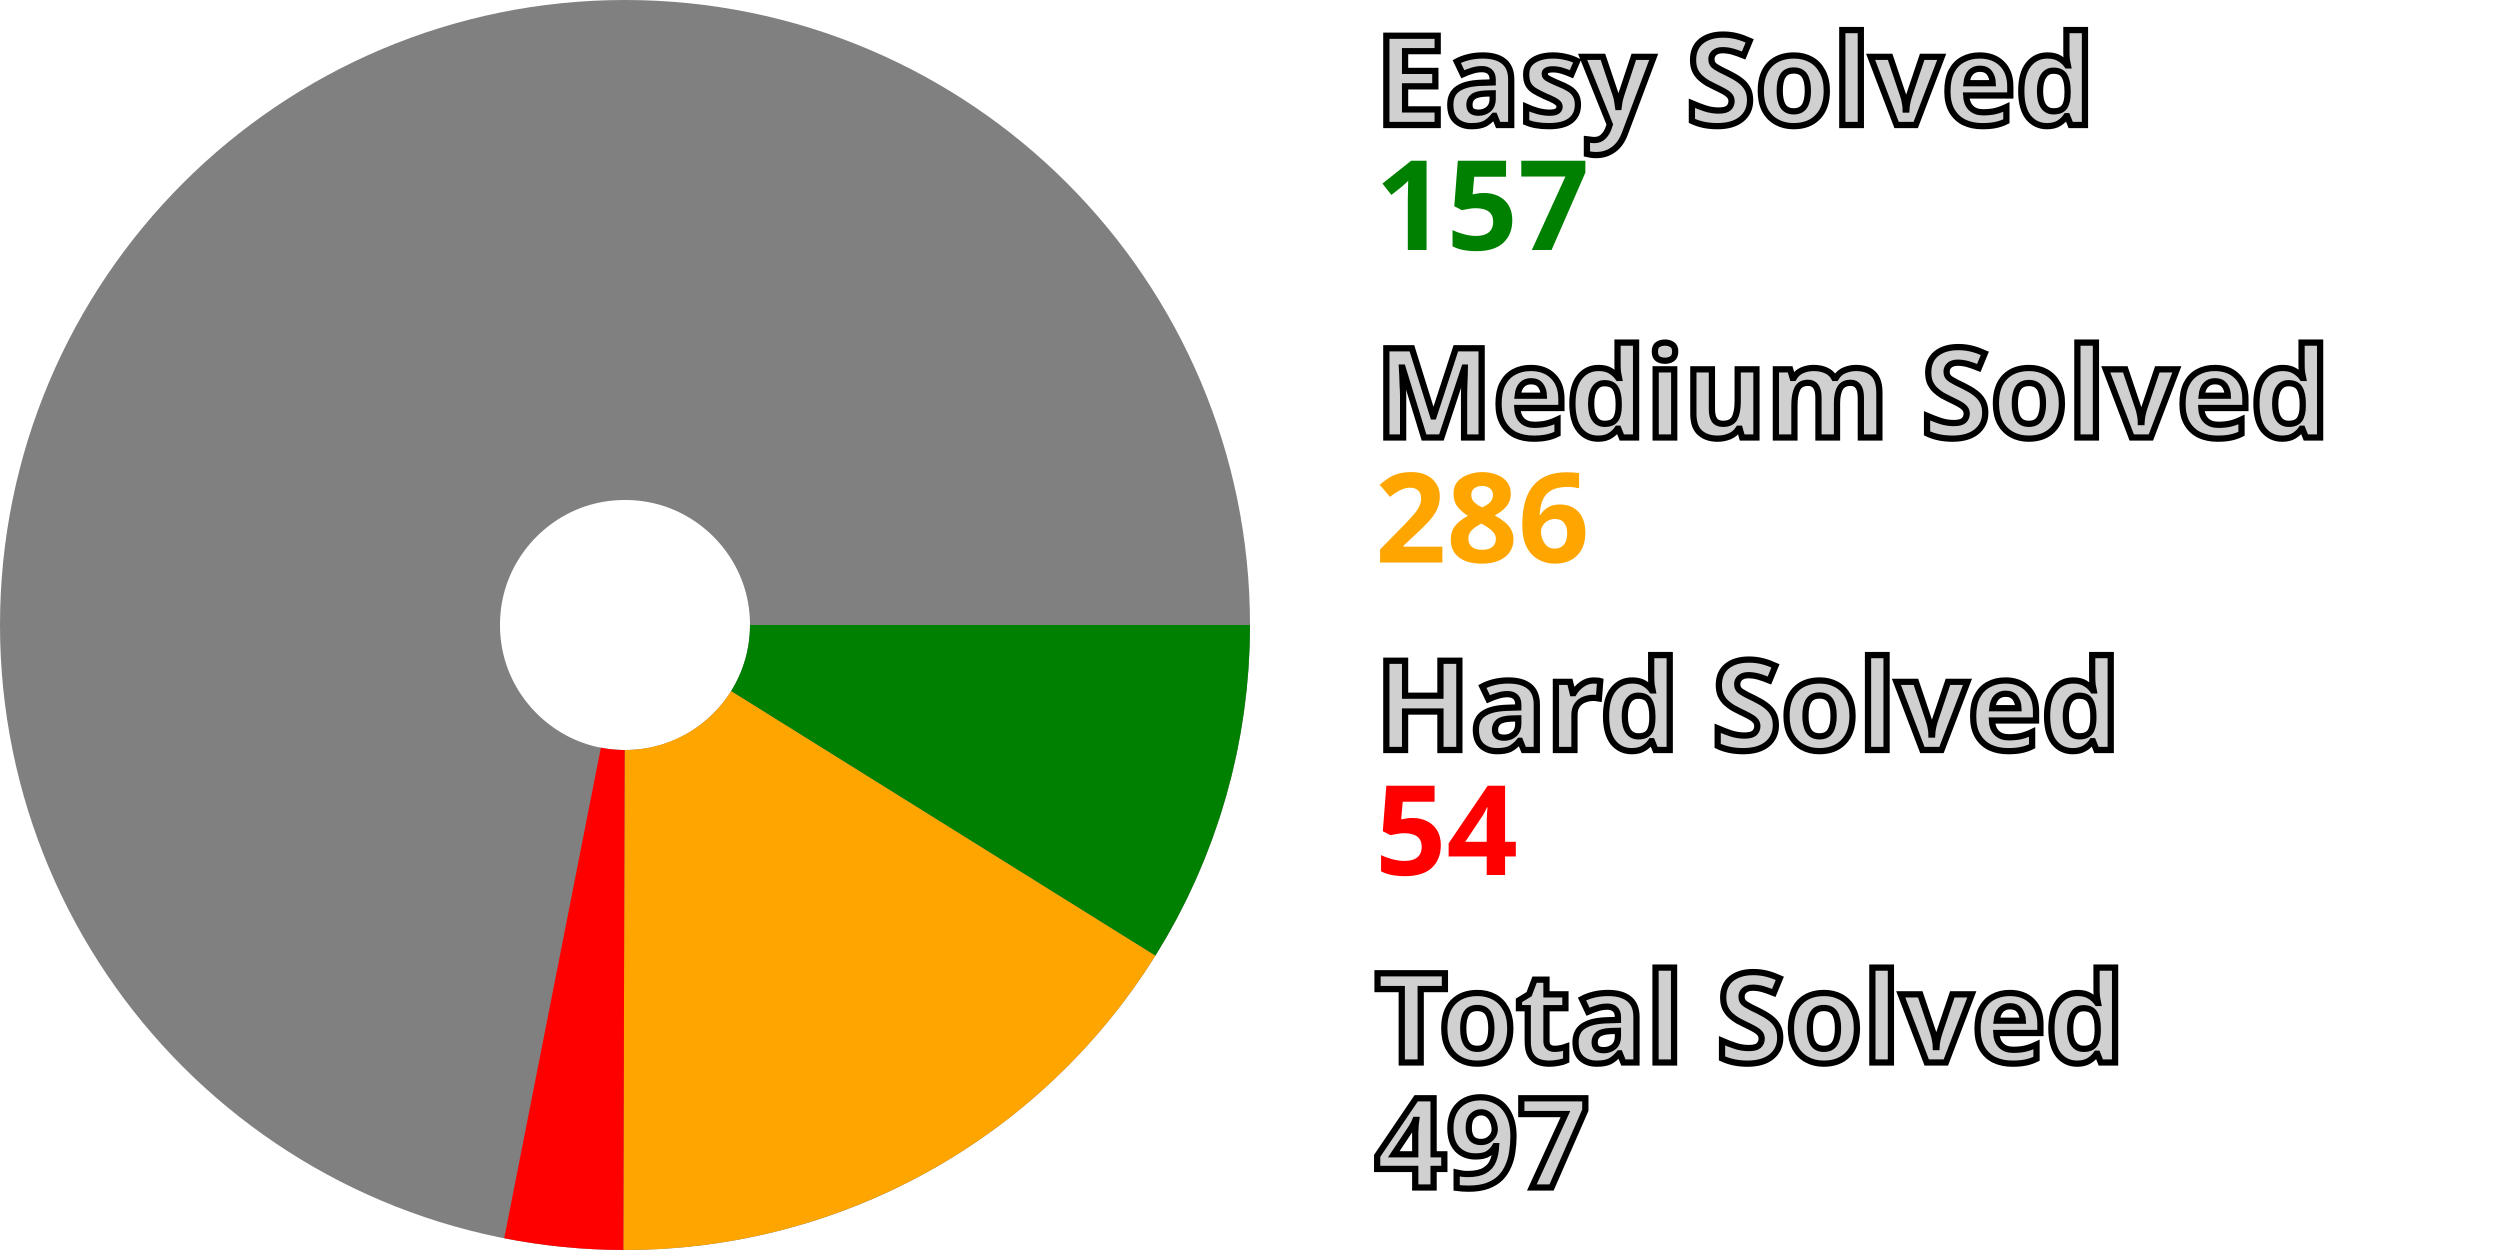
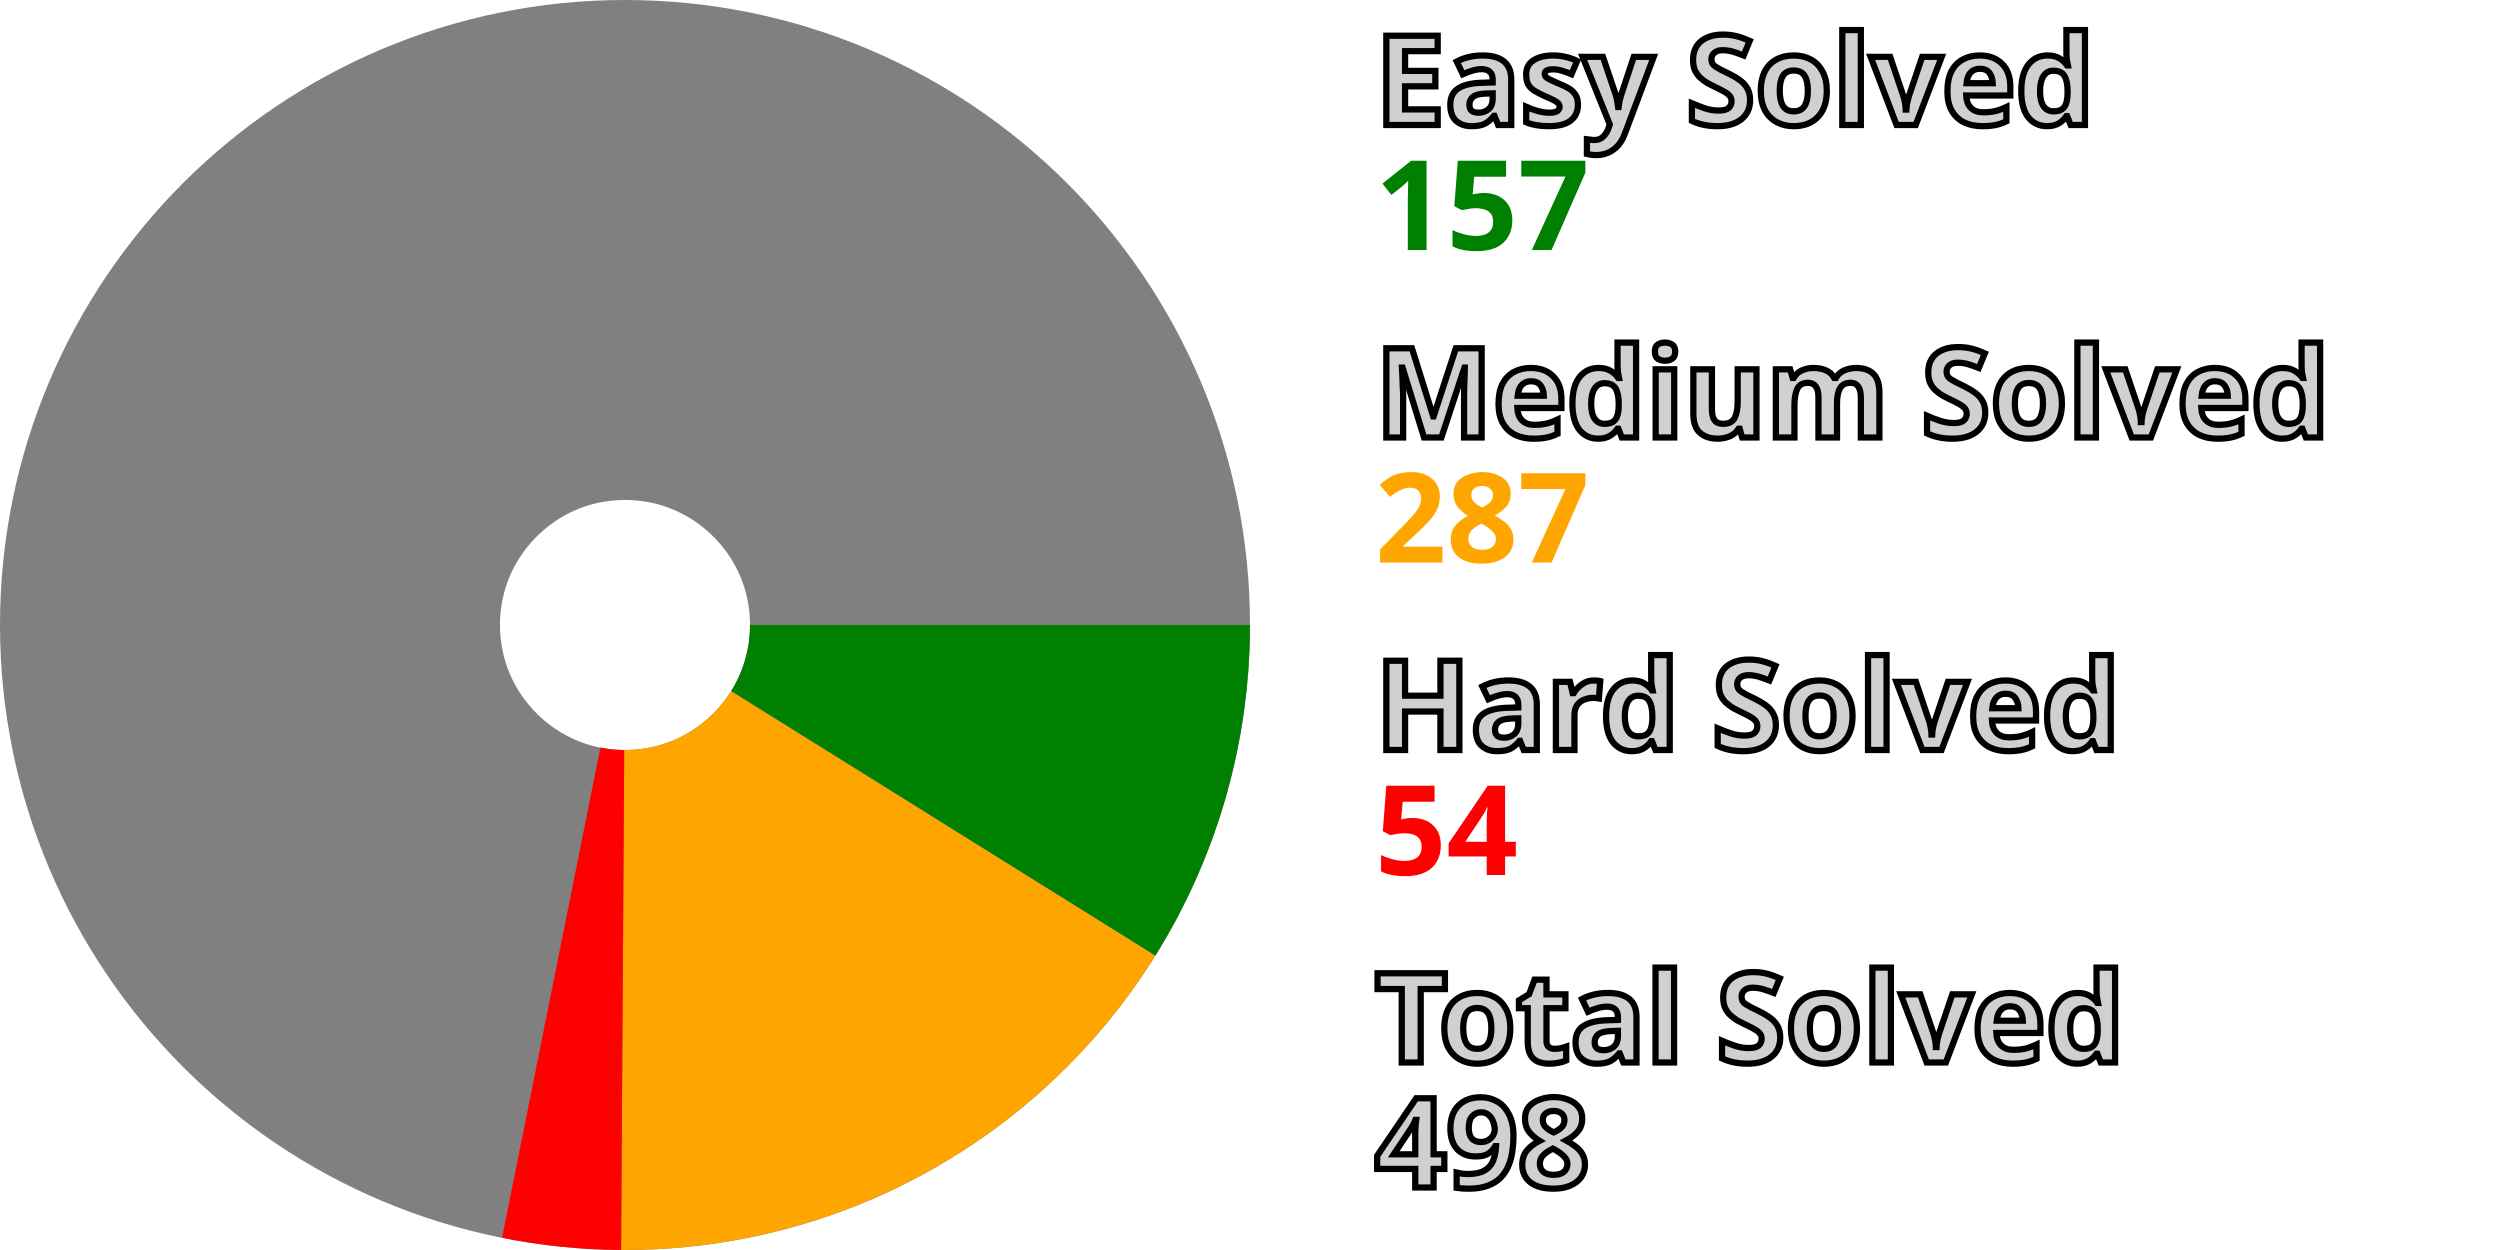
<svg xmlns="http://www.w3.org/2000/svg" width="200" height="100" viewBox="0 0 200 100" stroke-width="40" fill="none">
  <style>.small {font: bold 10px sans-serif; fill: #d0d0d0; stroke: black; stroke-width: 0.5px;}</style>
  <style>.esy {font: bold 10px sans-serif; fill: green;}</style>
  <style>.mdm {font: bold 10px sans-serif; fill: orange;}</style>
  <style>.hrd {font: bold 10px sans-serif; fill: red;}</style>
  <circle cx="50" cy="50" r="30.0" stroke="gray" />
  <path d="M80.0 50 A 30.0 30.0, 0, 0, 1, 75.455 65.875" stroke="green" />
-   <path d="M75.455 65.875 A 30.0 30.0, 0, 0, 1, 49.92 80" stroke="orange" />
-   <path d="M49.92 80 A 30.0 30.0, 0, 0, 1, 44.203 79.435" stroke="red" />
+   <path d="M75.455 65.875 A 30.0 30.0, 0, 0, 1, 49.814 79.999" stroke="orange" />
+   <path d="M49.814 79.999 A 30.0 30.0, 0, 0, 1, 44.098 79.414" stroke="red" />
  <text x="110.0" y="10.0" class="small">Easy Solved</text>
  <text x="110.0" y="20.0" class="esy">157</text>
  <text x="110.0" y="35.0" class="small">Medium Solved</text>
-   <text x="110.0" y="45.0" class="mdm">286</text>
+   <text x="110.0" y="45.0" class="mdm">287</text>
  <text x="110.0" y="60.0" class="small">Hard Solved</text>
  <text x="110.0" y="70.0" class="hrd">54</text>
  <text x="110.0" y="85.0" class="small">Total Solved</text>
-   <text x="110.0" y="95.0" class="small">497</text>
+   <text x="110.0" y="95.0" class="small">498</text>
</svg>
